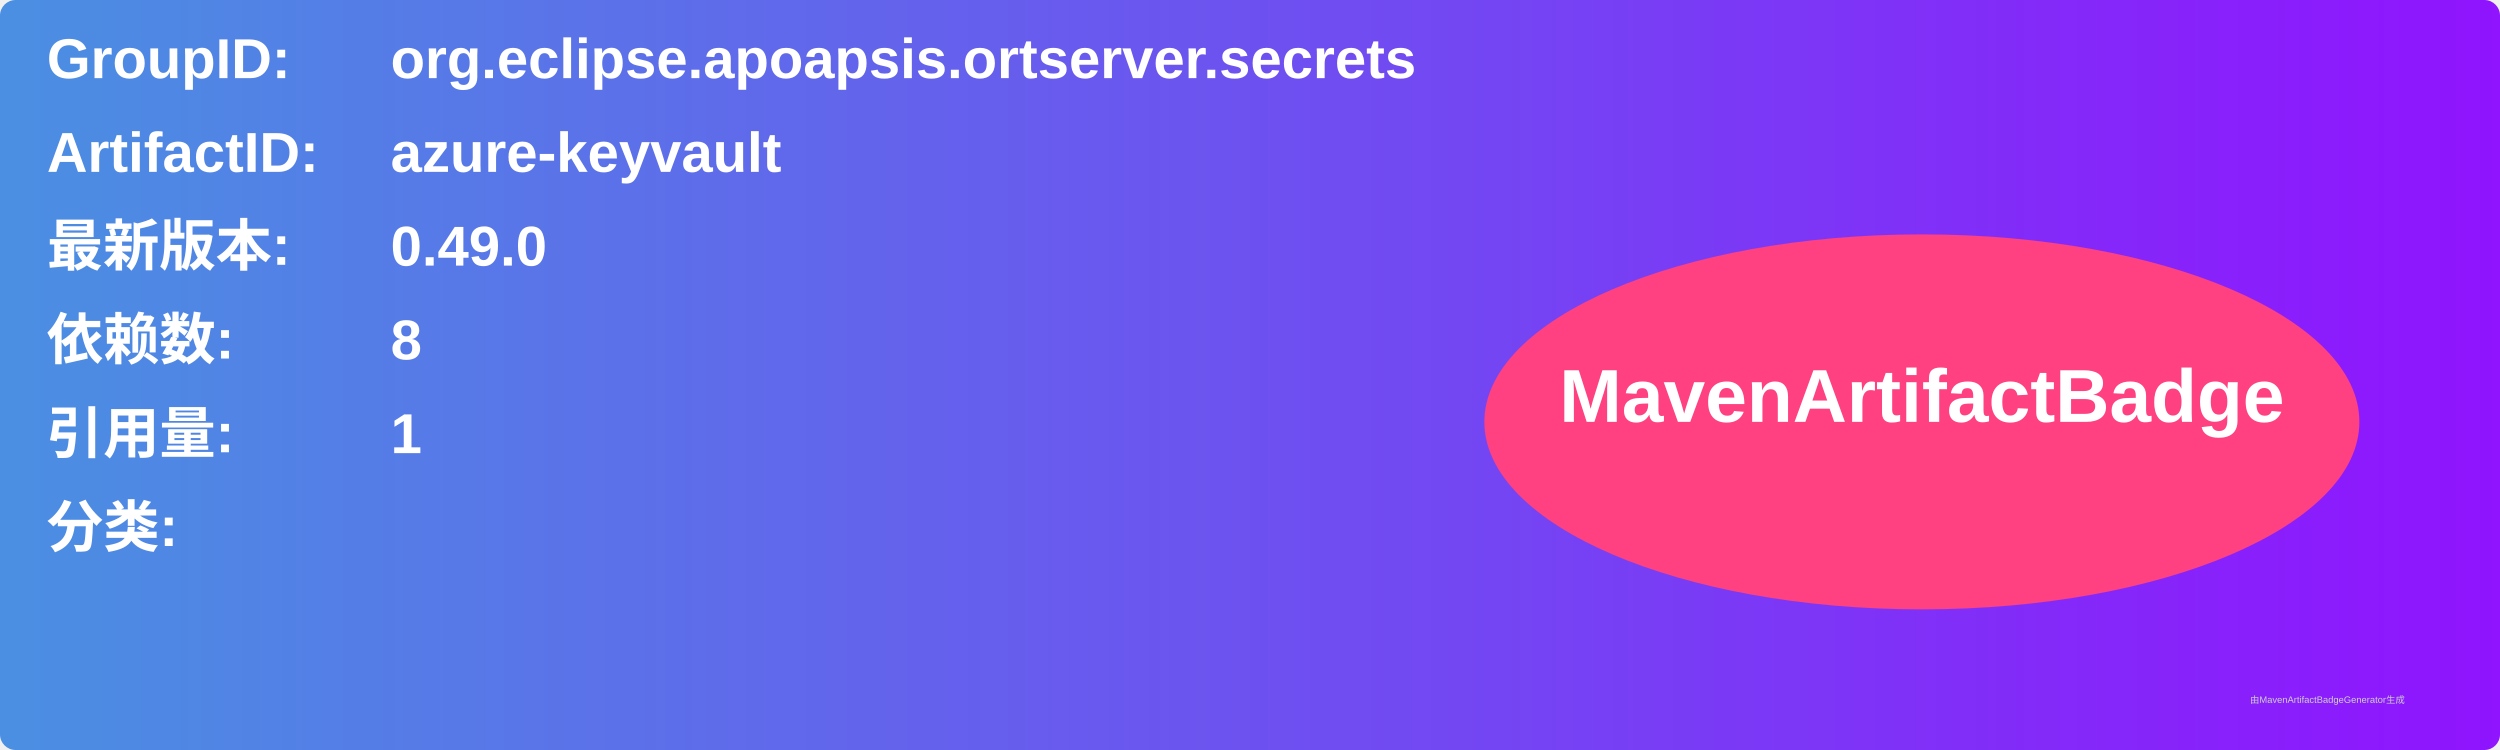
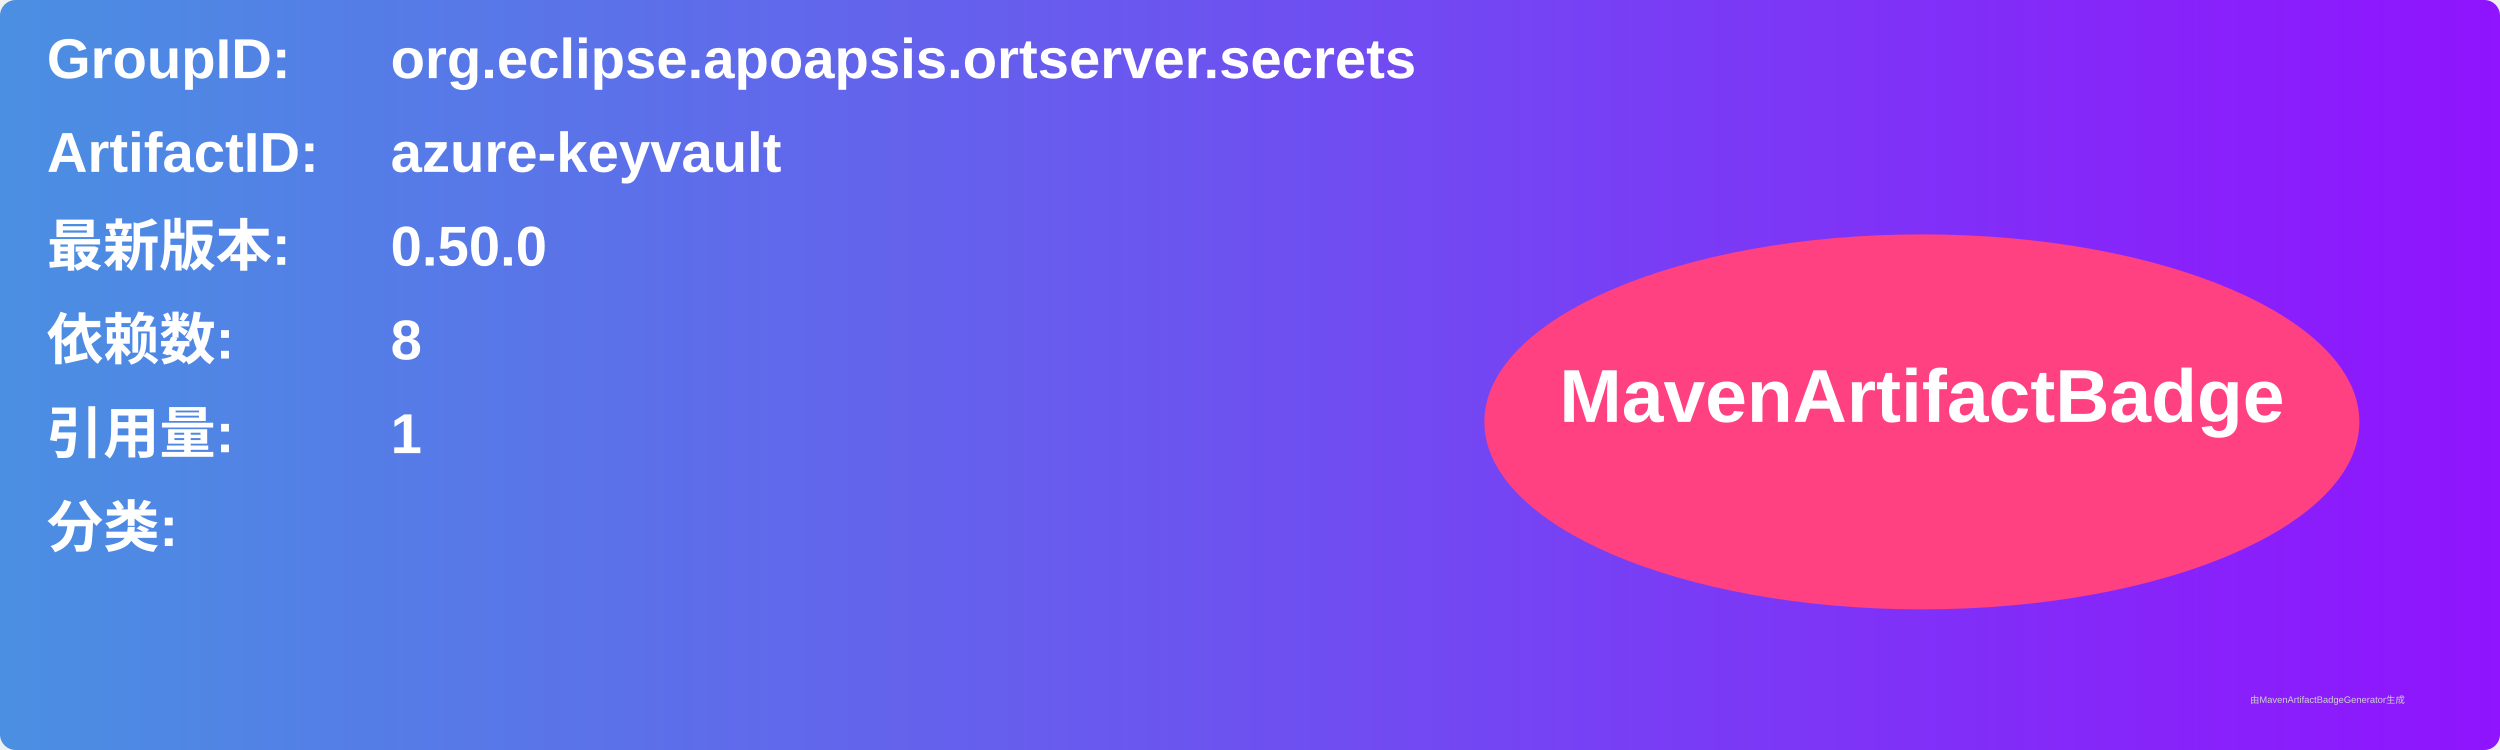
<svg xmlns="http://www.w3.org/2000/svg" width="800" height="240" viewBox="0 0 800 240">
  <linearGradient id="grad" x1="0%" y1="0%" x2="100%" y2="0%">
    <stop offset="0%" stop-color="#4a90e2" />
    <stop offset="100%" stop-color="#9013fe" />
  </linearGradient>
  <rect width="100%" height="100%" rx="5" ry="5" fill="url(#grad)" />
  <g transform="translate(15, 15)">
    <text x="0" y="10" font-family="Arial" font-size="18" fill="white" font-weight="bold" width="260">GroupID:</text>
    <text x="110" y="10" font-family="Arial" font-size="18" fill="white" font-weight="bold" width="460">org.eclipse.apoapsis.ortserver.secrets</text>
    <text x="0" y="40" font-family="Arial" font-size="18" fill="white" font-weight="bold" width="260">ArtifactID:</text>
    <text x="110" y="40" font-family="Arial" font-size="18" fill="white" font-weight="bold" width="460">azure-keyvault</text>
    <text x="0" y="70" font-family="Arial" font-size="18" fill="white" font-weight="bold">最新版本:</text>
    <text x="110" y="70" font-family="Arial" font-size="18" fill="white" font-weight="bold">
-       <tspan font-weight="bold">0.49.0</tspan>
+       <tspan font-weight="bold">0.50.0</tspan>
    </text>
    <text x="0" y="100" font-family="Arial" font-size="18" fill="white" font-weight="bold">依赖数: </text>
    <text x="110" y="100" font-family="Arial" font-size="18" fill="white">
      <tspan font-weight="bold">8</tspan>
    </text>
    <text x="0" y="130" font-family="Arial" font-size="18" fill="white" font-weight="bold">引用量: </text>
    <text x="110" y="130" font-family="Arial" font-size="18" fill="white">
      <tspan font-weight="bold">1</tspan>
    </text>
    <text x="0" y="160" font-family="Arial" font-size="18" fill="white" font-weight="bold">分类:</text>
    <text x="10" y="190" font-family="Arial" font-size="10" fill="white">
      <tspan font-weight="bold" />
    </text>
    <ellipse cx="600" cy="120" rx="140" ry="60" fill="#ff4081" />
    <text x="600" y="120" text-anchor="middle" font-family="Arial" font-size="24" fill="white" font-weight="bold">MavenArtifactBadge</text>
  </g>
  <text x="720" y="225" font-family="Arial" font-size="3" fill="#d0d0d0">由MavenArtifactBadgeGenerator生成</text>
</svg>
